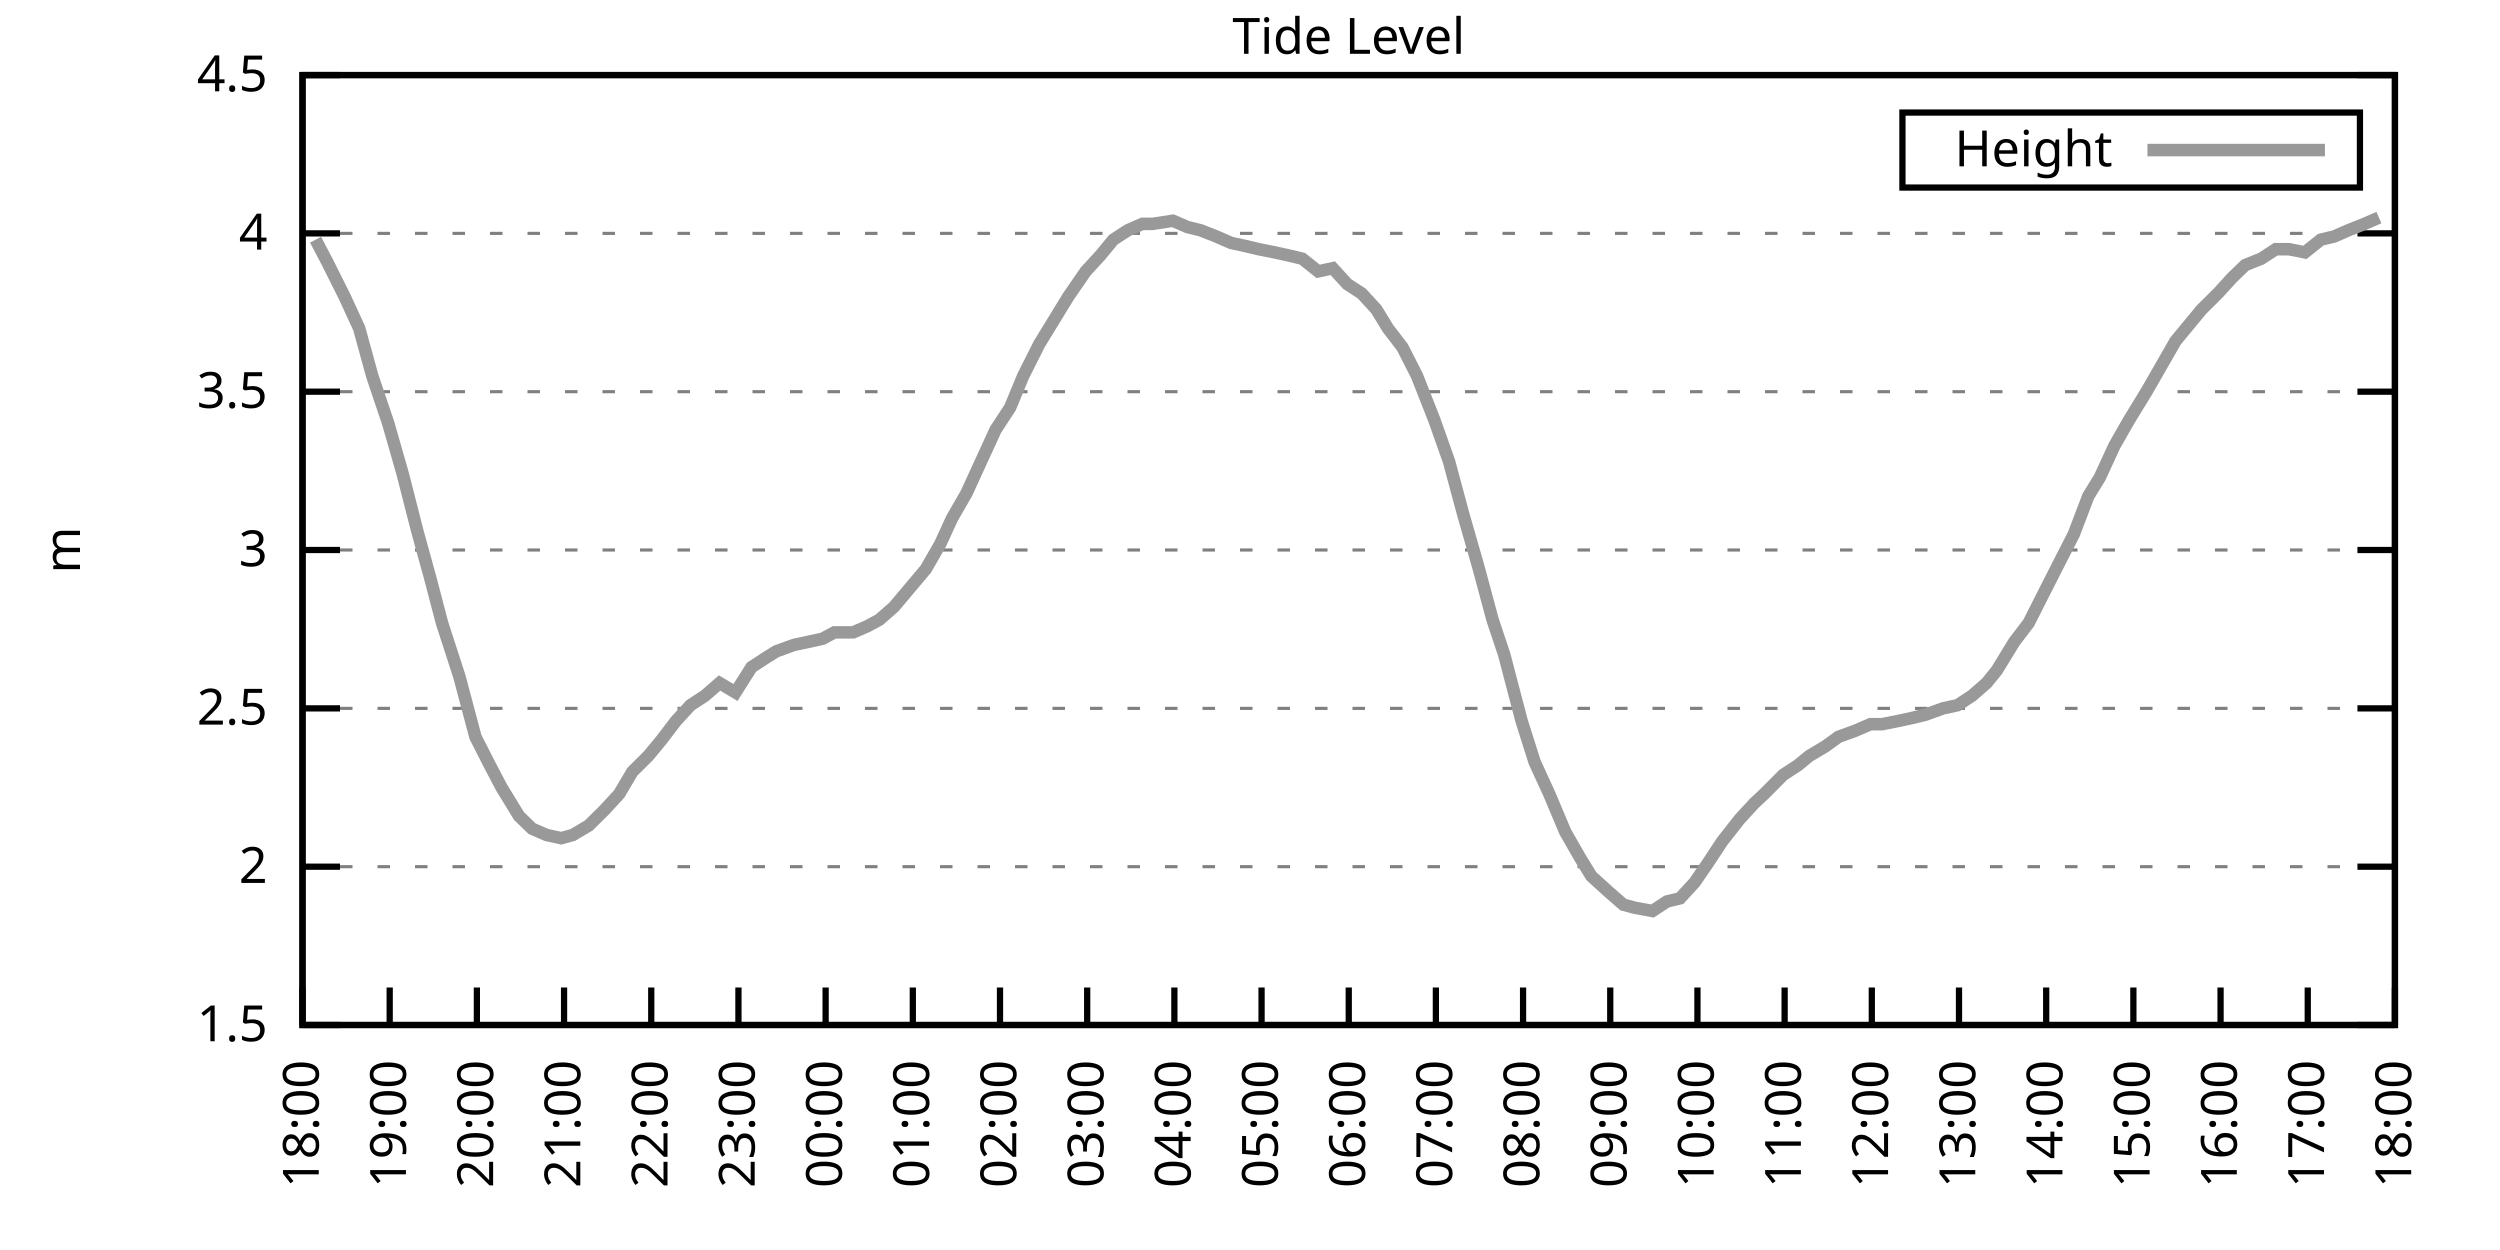
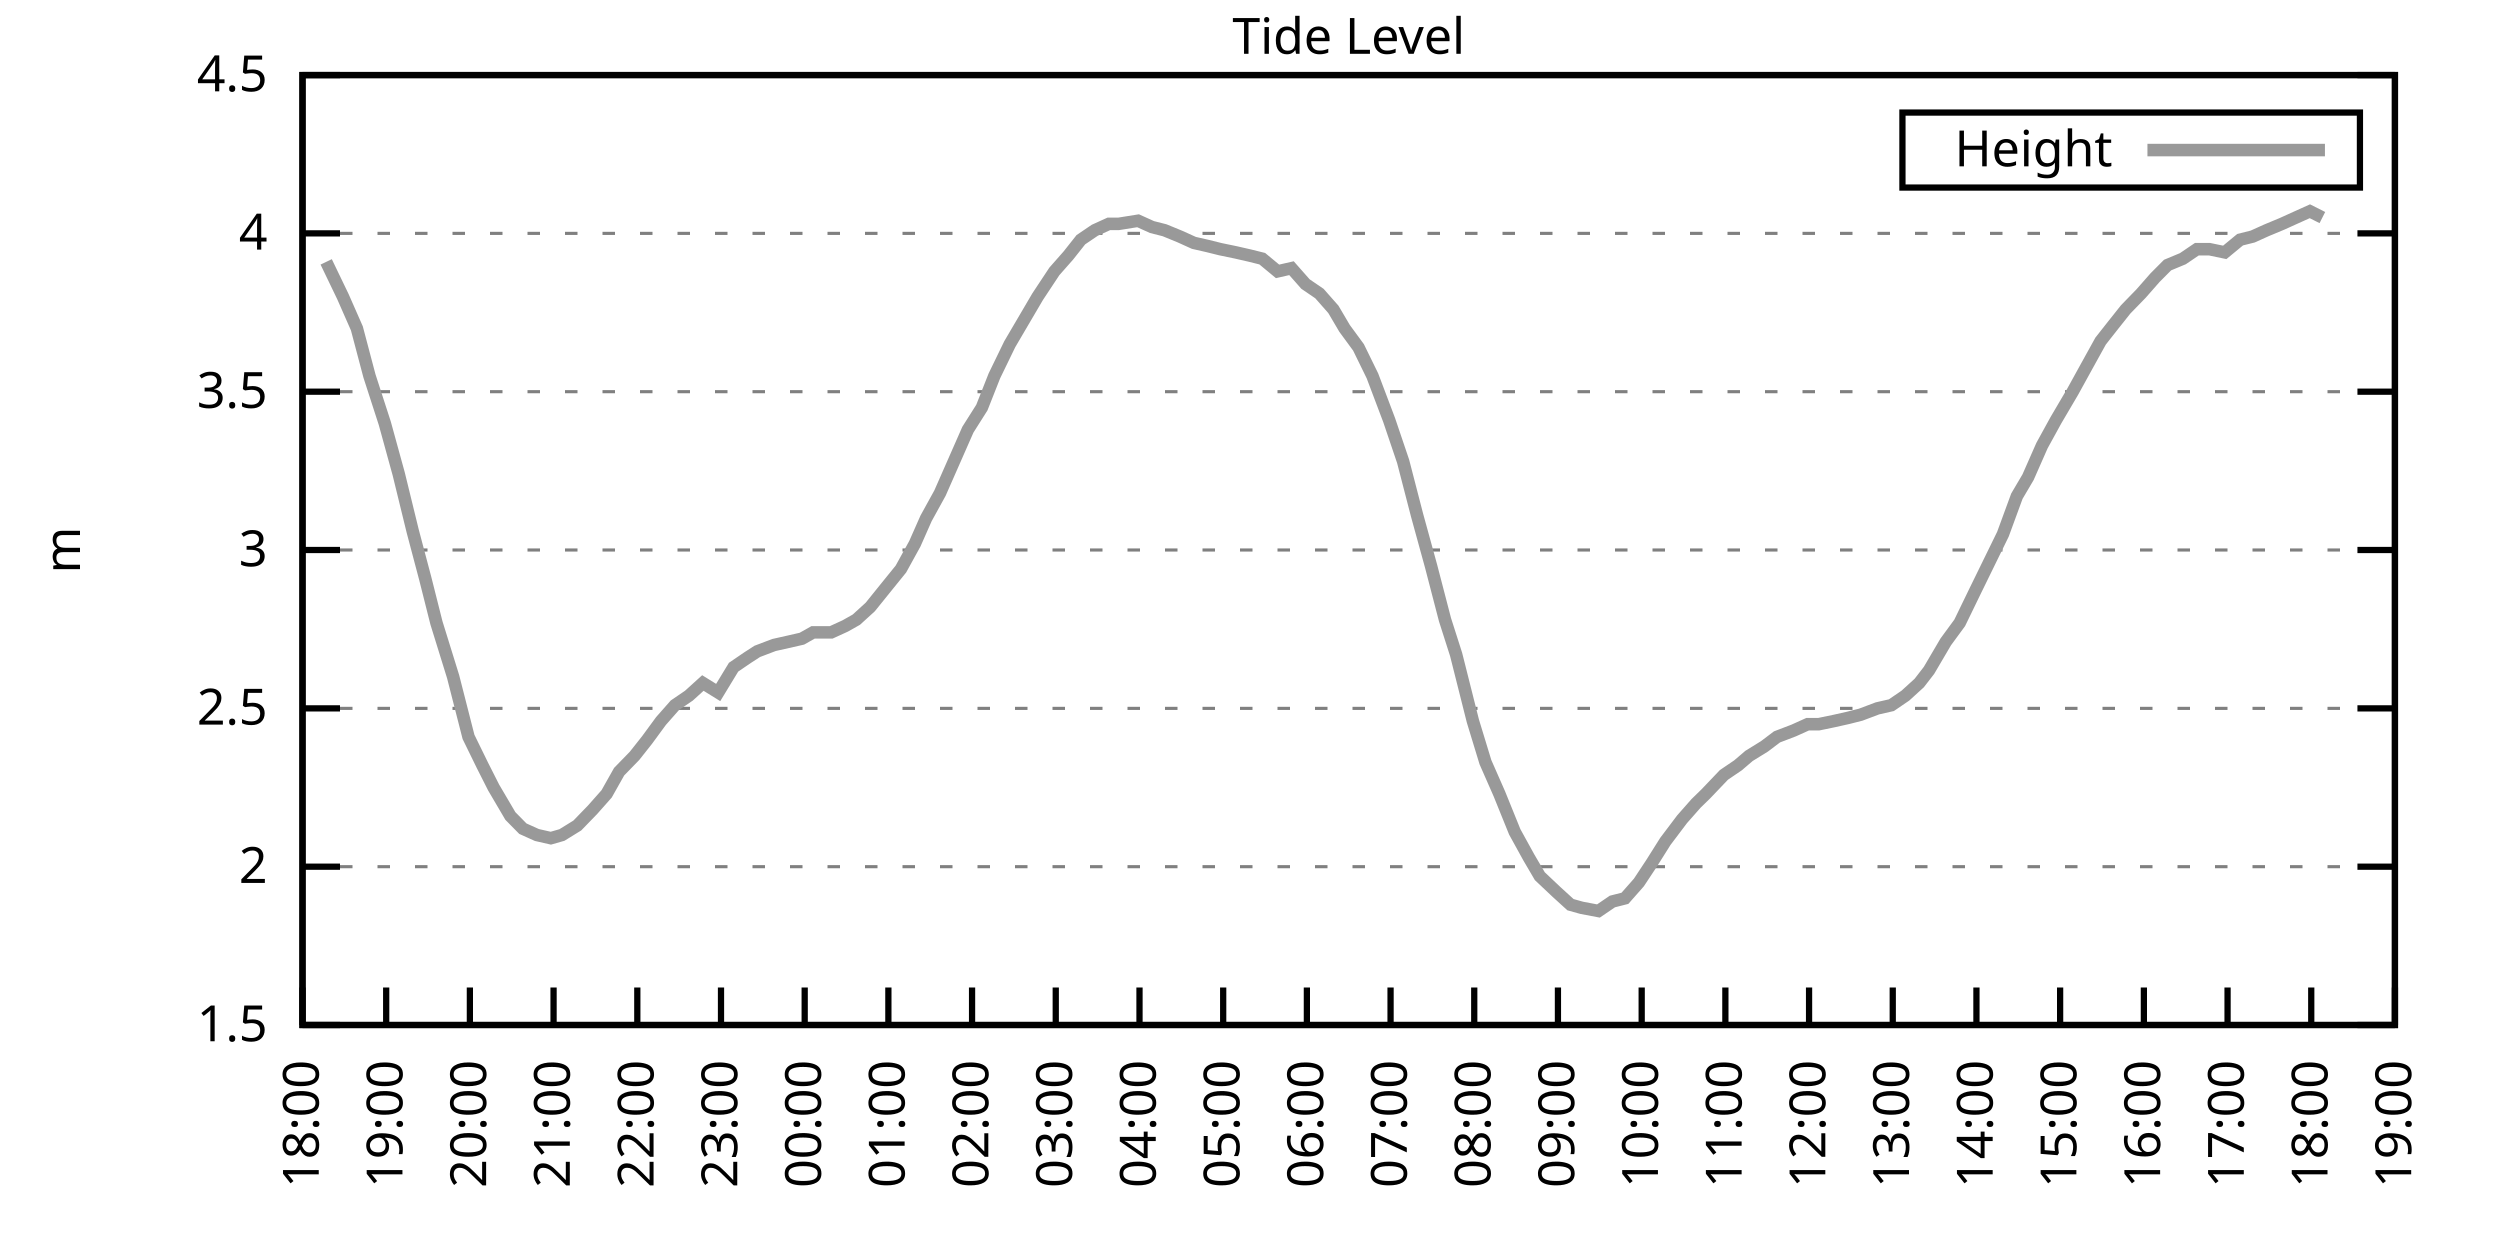
<svg xmlns="http://www.w3.org/2000/svg" xmlns:xlink="http://www.w3.org/1999/xlink" width="400" height="200" viewBox="0 0 400 200">
  <g id="gnuplot_canvas">
    <rect x="0" y="0" width="400" height="200" fill="none" />
    <defs>
      <circle id="gpDot" r="0.5" stroke-width="0.5" stroke="currentColor" />
      <path id="gpPt0" stroke-width="0.333" stroke="currentColor" d="M-1,0 h2 M0,-1 v2" />
      <path id="gpPt1" stroke-width="0.333" stroke="currentColor" d="M-1,-1 L1,1 M1,-1 L-1,1" />
      <path id="gpPt2" stroke-width="0.333" stroke="currentColor" d="M-1,0 L1,0 M0,-1 L0,1 M-1,-1 L1,1 M-1,1 L1,-1" />
      <rect id="gpPt3" stroke-width="0.333" stroke="currentColor" x="-1" y="-1" width="2" height="2" />
      <rect id="gpPt4" stroke-width="0.333" stroke="currentColor" fill="currentColor" x="-1" y="-1" width="2" height="2" />
      <circle id="gpPt5" stroke-width="0.333" stroke="currentColor" cx="0" cy="0" r="1" />
      <use xlink:href="#gpPt5" id="gpPt6" fill="currentColor" stroke="none" />
      <path id="gpPt7" stroke-width="0.333" stroke="currentColor" d="M0,-1.33 L-1.33,0.67 L1.33,0.67 z" />
      <use xlink:href="#gpPt7" id="gpPt8" fill="currentColor" stroke="none" />
      <use xlink:href="#gpPt7" id="gpPt9" stroke="currentColor" transform="rotate(180)" />
      <use xlink:href="#gpPt9" id="gpPt10" fill="currentColor" stroke="none" />
      <use xlink:href="#gpPt3" id="gpPt11" stroke="currentColor" transform="rotate(45)" />
      <use xlink:href="#gpPt11" id="gpPt12" fill="currentColor" stroke="none" />
      <path id="gpPt13" stroke-width="0.333" stroke="currentColor" d="M0,1.330 L1.265,0.411 L0.782,-1.067 L-0.782,-1.076 L-1.265,0.411 z" />
      <use xlink:href="#gpPt13" id="gpPt14" fill="currentColor" stroke="none" />
      <filter id="textbox" filterUnits="objectBoundingBox" x="0" y="0" height="1" width="1">
        <feFlood flood-color="white" flood-opacity="1" result="bgnd" />
        <feComposite in="SourceGraphic" in2="bgnd" operator="atop" />
      </filter>
      <filter id="greybox" filterUnits="objectBoundingBox" x="0" y="0" height="1" width="1">
        <feFlood flood-color="lightgrey" flood-opacity="1" result="grey" />
        <feComposite in="SourceGraphic" in2="grey" operator="atop" />
      </filter>
    </defs>
    <g fill="none" color="white" stroke="currentColor" stroke-width="1.00" stroke-linecap="butt" stroke-linejoin="miter">
</g>
    <g fill="none" color="black" stroke="currentColor" stroke-width="1.00" stroke-linecap="butt" stroke-linejoin="miter">
      <g stroke="none" shape-rendering="crispEdges">
        <polygon fill="rgb(255, 255, 255)" points="48.40,164.00 383.18,164.00 383.18,12.02 48.40,12.02 " />
      </g>
    </g>
    <g fill="none" color="black" stroke="currentColor" stroke-width="1.00" stroke-linecap="butt" stroke-linejoin="miter">
</g>
    <g fill="none" color="black" stroke="black" stroke-width="0.50" stroke-linecap="butt" stroke-linejoin="miter">
</g>
    <g fill="none" color="gray" stroke="currentColor" stroke-width="0.50" stroke-linecap="butt" stroke-linejoin="miter">
      <path stroke="gray" stroke-dasharray="2,4" class="gridline" d="M48.40,164.00 L383.19,164.00  " />
    </g>
    <g fill="none" color="gray" stroke="gray" stroke-width="1.00" stroke-linecap="butt" stroke-linejoin="miter">
</g>
    <g fill="none" color="black" stroke="currentColor" stroke-width="1.00" stroke-linecap="butt" stroke-linejoin="miter">
      <path stroke="black" d="M48.40,164.00 L54.40,164.00 M383.19,164.00 L377.19,164.00  " />
      <g transform="translate(42.80,166.60)" stroke="none" fill="black" font-family="Sans" font-size="8.00" text-anchor="end">
        <text>
          <tspan font-family="Sans"> 1.5</tspan>
        </text>
      </g>
    </g>
    <g fill="none" color="black" stroke="currentColor" stroke-width="1.00" stroke-linecap="butt" stroke-linejoin="miter">
</g>
    <g fill="none" color="black" stroke="black" stroke-width="0.50" stroke-linecap="butt" stroke-linejoin="miter">
</g>
    <g fill="none" color="gray" stroke="currentColor" stroke-width="0.50" stroke-linecap="butt" stroke-linejoin="miter">
      <path stroke="gray" stroke-dasharray="2,4" class="gridline" d="M48.40,138.67 L383.19,138.67  " />
    </g>
    <g fill="none" color="gray" stroke="gray" stroke-width="1.00" stroke-linecap="butt" stroke-linejoin="miter">
</g>
    <g fill="none" color="black" stroke="currentColor" stroke-width="1.00" stroke-linecap="butt" stroke-linejoin="miter">
      <path stroke="black" d="M48.40,138.67 L54.40,138.67 M383.19,138.67 L377.19,138.67  " />
      <g transform="translate(42.80,141.27)" stroke="none" fill="black" font-family="Sans" font-size="8.00" text-anchor="end">
        <text>
          <tspan font-family="Sans"> 2</tspan>
        </text>
      </g>
    </g>
    <g fill="none" color="black" stroke="currentColor" stroke-width="1.00" stroke-linecap="butt" stroke-linejoin="miter">
</g>
    <g fill="none" color="black" stroke="black" stroke-width="0.50" stroke-linecap="butt" stroke-linejoin="miter">
</g>
    <g fill="none" color="gray" stroke="currentColor" stroke-width="0.50" stroke-linecap="butt" stroke-linejoin="miter">
      <path stroke="gray" stroke-dasharray="2,4" class="gridline" d="M48.40,113.34 L383.19,113.34  " />
    </g>
    <g fill="none" color="gray" stroke="gray" stroke-width="1.00" stroke-linecap="butt" stroke-linejoin="miter">
</g>
    <g fill="none" color="black" stroke="currentColor" stroke-width="1.00" stroke-linecap="butt" stroke-linejoin="miter">
      <path stroke="black" d="M48.40,113.34 L54.40,113.34 M383.19,113.34 L377.19,113.34  " />
      <g transform="translate(42.80,115.94)" stroke="none" fill="black" font-family="Sans" font-size="8.00" text-anchor="end">
        <text>
          <tspan font-family="Sans"> 2.5</tspan>
        </text>
      </g>
    </g>
    <g fill="none" color="black" stroke="currentColor" stroke-width="1.00" stroke-linecap="butt" stroke-linejoin="miter">
</g>
    <g fill="none" color="black" stroke="black" stroke-width="0.50" stroke-linecap="butt" stroke-linejoin="miter">
</g>
    <g fill="none" color="gray" stroke="currentColor" stroke-width="0.50" stroke-linecap="butt" stroke-linejoin="miter">
      <path stroke="gray" stroke-dasharray="2,4" class="gridline" d="M48.40,88.00 L383.19,88.00  " />
    </g>
    <g fill="none" color="gray" stroke="gray" stroke-width="1.00" stroke-linecap="butt" stroke-linejoin="miter">
</g>
    <g fill="none" color="black" stroke="currentColor" stroke-width="1.00" stroke-linecap="butt" stroke-linejoin="miter">
      <path stroke="black" d="M48.40,88.00 L54.40,88.00 M383.19,88.00 L377.19,88.00  " />
      <g transform="translate(42.80,90.60)" stroke="none" fill="black" font-family="Sans" font-size="8.00" text-anchor="end">
        <text>
          <tspan font-family="Sans"> 3</tspan>
        </text>
      </g>
    </g>
    <g fill="none" color="black" stroke="currentColor" stroke-width="1.00" stroke-linecap="butt" stroke-linejoin="miter">
</g>
    <g fill="none" color="black" stroke="black" stroke-width="0.50" stroke-linecap="butt" stroke-linejoin="miter">
</g>
    <g fill="none" color="gray" stroke="currentColor" stroke-width="0.50" stroke-linecap="butt" stroke-linejoin="miter">
      <path stroke="gray" stroke-dasharray="2,4" class="gridline" d="M48.40,62.67 L383.19,62.67  " />
    </g>
    <g fill="none" color="gray" stroke="gray" stroke-width="1.00" stroke-linecap="butt" stroke-linejoin="miter">
</g>
    <g fill="none" color="black" stroke="currentColor" stroke-width="1.00" stroke-linecap="butt" stroke-linejoin="miter">
      <path stroke="black" d="M48.40,62.67 L54.40,62.67 M383.19,62.67 L377.19,62.67  " />
      <g transform="translate(42.80,65.27)" stroke="none" fill="black" font-family="Sans" font-size="8.00" text-anchor="end">
        <text>
          <tspan font-family="Sans"> 3.5</tspan>
        </text>
      </g>
    </g>
    <g fill="none" color="black" stroke="currentColor" stroke-width="1.00" stroke-linecap="butt" stroke-linejoin="miter">
</g>
    <g fill="none" color="black" stroke="black" stroke-width="0.50" stroke-linecap="butt" stroke-linejoin="miter">
</g>
    <g fill="none" color="gray" stroke="currentColor" stroke-width="0.50" stroke-linecap="butt" stroke-linejoin="miter">
      <path stroke="gray" stroke-dasharray="2,4" class="gridline" d="M48.40,37.34 L383.19,37.34  " />
    </g>
    <g fill="none" color="gray" stroke="gray" stroke-width="1.00" stroke-linecap="butt" stroke-linejoin="miter">
</g>
    <g fill="none" color="black" stroke="currentColor" stroke-width="1.00" stroke-linecap="butt" stroke-linejoin="miter">
      <path stroke="black" d="M48.40,37.34 L54.40,37.34 M383.19,37.34 L377.19,37.34  " />
      <g transform="translate(42.80,39.94)" stroke="none" fill="black" font-family="Sans" font-size="8.00" text-anchor="end">
        <text>
          <tspan font-family="Sans"> 4</tspan>
        </text>
      </g>
    </g>
    <g fill="none" color="black" stroke="currentColor" stroke-width="1.00" stroke-linecap="butt" stroke-linejoin="miter">
</g>
    <g fill="none" color="black" stroke="black" stroke-width="0.50" stroke-linecap="butt" stroke-linejoin="miter">
</g>
    <g fill="none" color="gray" stroke="currentColor" stroke-width="0.50" stroke-linecap="butt" stroke-linejoin="miter">
      <path stroke="gray" stroke-dasharray="2,4" class="gridline" d="M48.40,12.01 L383.19,12.01  " />
    </g>
    <g fill="none" color="gray" stroke="gray" stroke-width="1.00" stroke-linecap="butt" stroke-linejoin="miter">
</g>
    <g fill="none" color="black" stroke="currentColor" stroke-width="1.00" stroke-linecap="butt" stroke-linejoin="miter">
      <path stroke="black" d="M48.40,12.01 L54.40,12.01 M383.19,12.01 L377.19,12.01  " />
      <g transform="translate(42.80,14.61)" stroke="none" fill="black" font-family="Sans" font-size="8.00" text-anchor="end">
        <text>
          <tspan font-family="Sans"> 4.5</tspan>
        </text>
      </g>
    </g>
    <g fill="none" color="black" stroke="currentColor" stroke-width="1.00" stroke-linecap="butt" stroke-linejoin="miter">
      <path stroke="black" d="M48.40,164.00 L48.40,158.00  " />
      <g transform="translate(51.00,169.60) rotate(270.00)" stroke="none" fill="black" font-family="Sans" font-size="8.00" text-anchor="end">
        <text>
          <tspan font-family="Sans">18:00</tspan>
        </text>
      </g>
    </g>
    <g fill="none" color="black" stroke="currentColor" stroke-width="1.00" stroke-linecap="butt" stroke-linejoin="miter">
-       <path stroke="black" d="M62.35,164.00 L62.35,158.00  " />
-       <g transform="translate(64.95,169.60) rotate(270.00)" stroke="none" fill="black" font-family="Sans" font-size="8.00" text-anchor="end">
+       <path stroke="black" d="M61.79,164.00 L61.79,158.00  " />
+       <g transform="translate(64.39,169.60) rotate(270.00)" stroke="none" fill="black" font-family="Sans" font-size="8.00" text-anchor="end">
        <text>
          <tspan font-family="Sans">19:00</tspan>
        </text>
      </g>
    </g>
    <g fill="none" color="black" stroke="currentColor" stroke-width="1.00" stroke-linecap="butt" stroke-linejoin="miter">
-       <path stroke="black" d="M76.30,164.00 L76.30,158.00  " />
-       <g transform="translate(78.90,169.60) rotate(270.00)" stroke="none" fill="black" font-family="Sans" font-size="8.00" text-anchor="end">
+       <path stroke="black" d="M75.18,164.00 L75.18,158.00  " />
+       <g transform="translate(77.78,169.60) rotate(270.00)" stroke="none" fill="black" font-family="Sans" font-size="8.00" text-anchor="end">
        <text>
          <tspan font-family="Sans">20:00</tspan>
        </text>
      </g>
    </g>
    <g fill="none" color="black" stroke="currentColor" stroke-width="1.00" stroke-linecap="butt" stroke-linejoin="miter">
-       <path stroke="black" d="M90.25,164.00 L90.25,158.00  " />
-       <g transform="translate(92.85,169.60) rotate(270.00)" stroke="none" fill="black" font-family="Sans" font-size="8.00" text-anchor="end">
+       <path stroke="black" d="M88.57,164.00 L88.57,158.00  " />
+       <g transform="translate(91.17,169.60) rotate(270.00)" stroke="none" fill="black" font-family="Sans" font-size="8.00" text-anchor="end">
        <text>
          <tspan font-family="Sans">21:00</tspan>
        </text>
      </g>
    </g>
    <g fill="none" color="black" stroke="currentColor" stroke-width="1.00" stroke-linecap="butt" stroke-linejoin="miter">
-       <path stroke="black" d="M104.20,164.00 L104.20,158.00  " />
-       <g transform="translate(106.80,169.60) rotate(270.00)" stroke="none" fill="black" font-family="Sans" font-size="8.00" text-anchor="end">
+       <path stroke="black" d="M101.97,164.00 L101.97,158.00  " />
+       <g transform="translate(104.57,169.60) rotate(270.00)" stroke="none" fill="black" font-family="Sans" font-size="8.00" text-anchor="end">
        <text>
          <tspan font-family="Sans">22:00</tspan>
        </text>
      </g>
    </g>
    <g fill="none" color="black" stroke="currentColor" stroke-width="1.00" stroke-linecap="butt" stroke-linejoin="miter">
-       <path stroke="black" d="M118.15,164.00 L118.15,158.00  " />
-       <g transform="translate(120.75,169.60) rotate(270.00)" stroke="none" fill="black" font-family="Sans" font-size="8.00" text-anchor="end">
+       <path stroke="black" d="M115.36,164.00 L115.36,158.00  " />
+       <g transform="translate(117.96,169.60) rotate(270.00)" stroke="none" fill="black" font-family="Sans" font-size="8.00" text-anchor="end">
        <text>
          <tspan font-family="Sans">23:00</tspan>
        </text>
      </g>
    </g>
    <g fill="none" color="black" stroke="currentColor" stroke-width="1.00" stroke-linecap="butt" stroke-linejoin="miter">
-       <path stroke="black" d="M132.10,164.00 L132.10,158.00  " />
-       <g transform="translate(134.70,169.60) rotate(270.00)" stroke="none" fill="black" font-family="Sans" font-size="8.00" text-anchor="end">
+       <path stroke="black" d="M128.75,164.00 L128.75,158.00  " />
+       <g transform="translate(131.35,169.60) rotate(270.00)" stroke="none" fill="black" font-family="Sans" font-size="8.00" text-anchor="end">
        <text>
          <tspan font-family="Sans">00:00</tspan>
        </text>
      </g>
    </g>
    <g fill="none" color="black" stroke="currentColor" stroke-width="1.00" stroke-linecap="butt" stroke-linejoin="miter">
-       <path stroke="black" d="M146.05,164.00 L146.05,158.00  " />
-       <g transform="translate(148.65,169.60) rotate(270.00)" stroke="none" fill="black" font-family="Sans" font-size="8.00" text-anchor="end">
+       <path stroke="black" d="M142.14,164.00 L142.14,158.00  " />
+       <g transform="translate(144.74,169.60) rotate(270.00)" stroke="none" fill="black" font-family="Sans" font-size="8.00" text-anchor="end">
        <text>
          <tspan font-family="Sans">01:00</tspan>
        </text>
      </g>
    </g>
    <g fill="none" color="black" stroke="currentColor" stroke-width="1.00" stroke-linecap="butt" stroke-linejoin="miter">
-       <path stroke="black" d="M160.00,164.00 L160.00,158.00  " />
-       <g transform="translate(162.60,169.60) rotate(270.00)" stroke="none" fill="black" font-family="Sans" font-size="8.00" text-anchor="end">
+       <path stroke="black" d="M155.53,164.00 L155.53,158.00  " />
+       <g transform="translate(158.13,169.60) rotate(270.00)" stroke="none" fill="black" font-family="Sans" font-size="8.00" text-anchor="end">
        <text>
          <tspan font-family="Sans">02:00</tspan>
        </text>
      </g>
    </g>
    <g fill="none" color="black" stroke="currentColor" stroke-width="1.00" stroke-linecap="butt" stroke-linejoin="miter">
-       <path stroke="black" d="M173.95,164.00 L173.95,158.00  " />
-       <g transform="translate(176.55,169.60) rotate(270.00)" stroke="none" fill="black" font-family="Sans" font-size="8.00" text-anchor="end">
+       <path stroke="black" d="M168.92,164.00 L168.92,158.00  " />
+       <g transform="translate(171.52,169.60) rotate(270.00)" stroke="none" fill="black" font-family="Sans" font-size="8.00" text-anchor="end">
        <text>
          <tspan font-family="Sans">03:00</tspan>
        </text>
      </g>
    </g>
    <g fill="none" color="black" stroke="currentColor" stroke-width="1.00" stroke-linecap="butt" stroke-linejoin="miter">
-       <path stroke="black" d="M187.90,164.00 L187.90,158.00  " />
-       <g transform="translate(190.50,169.60) rotate(270.00)" stroke="none" fill="black" font-family="Sans" font-size="8.00" text-anchor="end">
+       <path stroke="black" d="M182.32,164.00 L182.32,158.00  " />
+       <g transform="translate(184.92,169.60) rotate(270.00)" stroke="none" fill="black" font-family="Sans" font-size="8.00" text-anchor="end">
        <text>
          <tspan font-family="Sans">04:00</tspan>
        </text>
      </g>
    </g>
    <g fill="none" color="black" stroke="currentColor" stroke-width="1.00" stroke-linecap="butt" stroke-linejoin="miter">
-       <path stroke="black" d="M201.85,164.00 L201.85,158.00  " />
-       <g transform="translate(204.45,169.60) rotate(270.00)" stroke="none" fill="black" font-family="Sans" font-size="8.00" text-anchor="end">
+       <path stroke="black" d="M195.71,164.00 L195.71,158.00  " />
+       <g transform="translate(198.31,169.60) rotate(270.00)" stroke="none" fill="black" font-family="Sans" font-size="8.00" text-anchor="end">
        <text>
          <tspan font-family="Sans">05:00</tspan>
        </text>
      </g>
    </g>
    <g fill="none" color="black" stroke="currentColor" stroke-width="1.00" stroke-linecap="butt" stroke-linejoin="miter">
-       <path stroke="black" d="M215.80,164.00 L215.80,158.00  " />
-       <g transform="translate(218.40,169.60) rotate(270.00)" stroke="none" fill="black" font-family="Sans" font-size="8.00" text-anchor="end">
+       <path stroke="black" d="M209.10,164.00 L209.10,158.00  " />
+       <g transform="translate(211.70,169.60) rotate(270.00)" stroke="none" fill="black" font-family="Sans" font-size="8.00" text-anchor="end">
        <text>
          <tspan font-family="Sans">06:00</tspan>
        </text>
      </g>
    </g>
    <g fill="none" color="black" stroke="currentColor" stroke-width="1.00" stroke-linecap="butt" stroke-linejoin="miter">
-       <path stroke="black" d="M229.74,164.00 L229.74,158.00  " />
-       <g transform="translate(232.34,169.60) rotate(270.00)" stroke="none" fill="black" font-family="Sans" font-size="8.00" text-anchor="end">
+       <path stroke="black" d="M222.49,164.00 L222.49,158.00  " />
+       <g transform="translate(225.09,169.60) rotate(270.00)" stroke="none" fill="black" font-family="Sans" font-size="8.00" text-anchor="end">
        <text>
          <tspan font-family="Sans">07:00</tspan>
        </text>
      </g>
    </g>
    <g fill="none" color="black" stroke="currentColor" stroke-width="1.00" stroke-linecap="butt" stroke-linejoin="miter">
-       <path stroke="black" d="M243.69,164.00 L243.69,158.00  " />
-       <g transform="translate(246.29,169.60) rotate(270.00)" stroke="none" fill="black" font-family="Sans" font-size="8.00" text-anchor="end">
+       <path stroke="black" d="M235.88,164.00 L235.88,158.00  " />
+       <g transform="translate(238.48,169.60) rotate(270.00)" stroke="none" fill="black" font-family="Sans" font-size="8.00" text-anchor="end">
        <text>
          <tspan font-family="Sans">08:00</tspan>
        </text>
      </g>
    </g>
    <g fill="none" color="black" stroke="currentColor" stroke-width="1.00" stroke-linecap="butt" stroke-linejoin="miter">
-       <path stroke="black" d="M257.64,164.00 L257.64,158.00  " />
-       <g transform="translate(260.24,169.60) rotate(270.00)" stroke="none" fill="black" font-family="Sans" font-size="8.00" text-anchor="end">
+       <path stroke="black" d="M249.27,164.00 L249.27,158.00  " />
+       <g transform="translate(251.87,169.60) rotate(270.00)" stroke="none" fill="black" font-family="Sans" font-size="8.00" text-anchor="end">
        <text>
          <tspan font-family="Sans">09:00</tspan>
        </text>
      </g>
    </g>
    <g fill="none" color="black" stroke="currentColor" stroke-width="1.00" stroke-linecap="butt" stroke-linejoin="miter">
-       <path stroke="black" d="M271.59,164.00 L271.59,158.00  " />
-       <g transform="translate(274.19,169.60) rotate(270.00)" stroke="none" fill="black" font-family="Sans" font-size="8.00" text-anchor="end">
+       <path stroke="black" d="M262.67,164.00 L262.67,158.00  " />
+       <g transform="translate(265.27,169.60) rotate(270.00)" stroke="none" fill="black" font-family="Sans" font-size="8.00" text-anchor="end">
        <text>
          <tspan font-family="Sans">10:00</tspan>
        </text>
      </g>
    </g>
    <g fill="none" color="black" stroke="currentColor" stroke-width="1.00" stroke-linecap="butt" stroke-linejoin="miter">
-       <path stroke="black" d="M285.54,164.00 L285.54,158.00  " />
-       <g transform="translate(288.14,169.60) rotate(270.00)" stroke="none" fill="black" font-family="Sans" font-size="8.00" text-anchor="end">
+       <path stroke="black" d="M276.06,164.00 L276.06,158.00  " />
+       <g transform="translate(278.66,169.60) rotate(270.00)" stroke="none" fill="black" font-family="Sans" font-size="8.00" text-anchor="end">
        <text>
          <tspan font-family="Sans">11:00</tspan>
        </text>
      </g>
    </g>
    <g fill="none" color="black" stroke="currentColor" stroke-width="1.00" stroke-linecap="butt" stroke-linejoin="miter">
-       <path stroke="black" d="M299.49,164.00 L299.49,158.00  " />
-       <g transform="translate(302.09,169.60) rotate(270.00)" stroke="none" fill="black" font-family="Sans" font-size="8.00" text-anchor="end">
+       <path stroke="black" d="M289.45,164.00 L289.45,158.00  " />
+       <g transform="translate(292.05,169.60) rotate(270.00)" stroke="none" fill="black" font-family="Sans" font-size="8.00" text-anchor="end">
        <text>
          <tspan font-family="Sans">12:00</tspan>
        </text>
      </g>
    </g>
    <g fill="none" color="black" stroke="currentColor" stroke-width="1.00" stroke-linecap="butt" stroke-linejoin="miter">
-       <path stroke="black" d="M313.44,164.00 L313.44,158.00  " />
-       <g transform="translate(316.04,169.60) rotate(270.00)" stroke="none" fill="black" font-family="Sans" font-size="8.00" text-anchor="end">
+       <path stroke="black" d="M302.84,164.00 L302.84,158.00  " />
+       <g transform="translate(305.44,169.60) rotate(270.00)" stroke="none" fill="black" font-family="Sans" font-size="8.00" text-anchor="end">
        <text>
          <tspan font-family="Sans">13:00</tspan>
        </text>
      </g>
    </g>
    <g fill="none" color="black" stroke="currentColor" stroke-width="1.00" stroke-linecap="butt" stroke-linejoin="miter">
-       <path stroke="black" d="M327.39,164.00 L327.39,158.00  " />
-       <g transform="translate(329.99,169.60) rotate(270.00)" stroke="none" fill="black" font-family="Sans" font-size="8.00" text-anchor="end">
+       <path stroke="black" d="M316.23,164.00 L316.23,158.00  " />
+       <g transform="translate(318.83,169.60) rotate(270.00)" stroke="none" fill="black" font-family="Sans" font-size="8.00" text-anchor="end">
        <text>
          <tspan font-family="Sans">14:00</tspan>
        </text>
      </g>
    </g>
    <g fill="none" color="black" stroke="currentColor" stroke-width="1.00" stroke-linecap="butt" stroke-linejoin="miter">
-       <path stroke="black" d="M341.34,164.00 L341.34,158.00  " />
-       <g transform="translate(343.94,169.60) rotate(270.00)" stroke="none" fill="black" font-family="Sans" font-size="8.00" text-anchor="end">
+       <path stroke="black" d="M329.62,164.00 L329.62,158.00  " />
+       <g transform="translate(332.22,169.60) rotate(270.00)" stroke="none" fill="black" font-family="Sans" font-size="8.00" text-anchor="end">
        <text>
          <tspan font-family="Sans">15:00</tspan>
        </text>
      </g>
    </g>
    <g fill="none" color="black" stroke="currentColor" stroke-width="1.00" stroke-linecap="butt" stroke-linejoin="miter">
-       <path stroke="black" d="M355.29,164.00 L355.29,158.00  " />
-       <g transform="translate(357.89,169.60) rotate(270.00)" stroke="none" fill="black" font-family="Sans" font-size="8.00" text-anchor="end">
+       <path stroke="black" d="M343.02,164.00 L343.02,158.00  " />
+       <g transform="translate(345.62,169.60) rotate(270.00)" stroke="none" fill="black" font-family="Sans" font-size="8.00" text-anchor="end">
        <text>
          <tspan font-family="Sans">16:00</tspan>
        </text>
      </g>
    </g>
    <g fill="none" color="black" stroke="currentColor" stroke-width="1.00" stroke-linecap="butt" stroke-linejoin="miter">
-       <path stroke="black" d="M369.24,164.00 L369.24,158.00  " />
-       <g transform="translate(371.84,169.60) rotate(270.00)" stroke="none" fill="black" font-family="Sans" font-size="8.00" text-anchor="end">
+       <path stroke="black" d="M356.41,164.00 L356.41,158.00  " />
+       <g transform="translate(359.01,169.60) rotate(270.00)" stroke="none" fill="black" font-family="Sans" font-size="8.00" text-anchor="end">
        <text>
          <tspan font-family="Sans">17:00</tspan>
+         </text>
+       </g>
+     </g>
+     <g fill="none" color="black" stroke="currentColor" stroke-width="1.00" stroke-linecap="butt" stroke-linejoin="miter">
+       <path stroke="black" d="M369.80,164.00 L369.80,158.00  " />
+       <g transform="translate(372.40,169.60) rotate(270.00)" stroke="none" fill="black" font-family="Sans" font-size="8.00" text-anchor="end">
+         <text>
+           <tspan font-family="Sans">18:00</tspan>
        </text>
      </g>
    </g>
    <g fill="none" color="black" stroke="currentColor" stroke-width="1.00" stroke-linecap="butt" stroke-linejoin="miter">
      <path stroke="black" d="M383.19,164.00 L383.19,158.00  " />
      <g transform="translate(385.79,169.60) rotate(270.00)" stroke="none" fill="black" font-family="Sans" font-size="8.00" text-anchor="end">
        <text>
-           <tspan font-family="Sans">18:00</tspan>
+           <tspan font-family="Sans">19:00</tspan>
        </text>
      </g>
    </g>
    <g fill="none" color="black" stroke="currentColor" stroke-width="1.00" stroke-linecap="butt" stroke-linejoin="miter">
</g>
    <g fill="none" color="black" stroke="currentColor" stroke-width="1.00" stroke-linecap="butt" stroke-linejoin="miter">
      <path stroke="black" d="M48.40,12.01 L48.40,164.00 L383.19,164.00 L383.19,12.01 L48.40,12.01 Z  " />
    </g>
    <g fill="none" color="black" stroke="currentColor" stroke-width="1.00" stroke-linecap="butt" stroke-linejoin="miter">
</g>
    <g fill="none" color="black" stroke="currentColor" stroke-width="1.00" stroke-linecap="butt" stroke-linejoin="miter">
      <path stroke="black" d="M304.39,30.01 L304.39,18.01 L377.59,18.01 L377.59,30.01 L304.39,30.01 Z  " />
    </g>
    <g id="Tide_level_plot_1">
      <g fill="none" color="white" stroke="black" stroke-width="2.00" stroke-linecap="butt" stroke-linejoin="miter">
</g>
      <g fill="none" color="black" stroke="currentColor" stroke-width="2.00" stroke-linecap="butt" stroke-linejoin="miter">
        <g transform="translate(337.99,26.61)" stroke="none" fill="black" font-family="Sans" font-size="8.00" text-anchor="end">
          <text>
            <tspan font-family="Sans">Height</tspan>
          </text>
        </g>
      </g>
      <g fill="none" color="black" stroke="currentColor" stroke-width="2.00" stroke-linecap="butt" stroke-linejoin="miter">
-         <path stroke="rgb(153, 153, 153)" d="M343.59,24.01 L371.99,24.01 M50.49,38.35 L52.35,41.90 L55.14,47.47 L57.47,52.54 L59.56,60.14 L62.12,67.74   L64.44,75.85 L66.77,84.97 L68.86,92.56 L70.72,99.66 L73.51,108.27 L76.07,117.90 L78.39,122.46 L80.25,126.00   L83.04,130.56 L85.13,132.59 L87.46,133.60 L89.78,134.11 L91.64,133.60 L94.20,132.08 L96.76,129.55 L99.08,127.02   L101.18,123.47 L103.73,120.94 L105.83,118.40 L108.15,115.36 L110.48,112.83 L112.80,111.31 L115.13,109.28 L117.68,110.80   L120.24,106.75 L122.57,105.23 L124.19,104.22 L126.98,103.20 L129.31,102.70 L131.63,102.19 L133.49,101.18 L136.51,101.18   L138.84,100.16 L140.70,99.15 L143.02,97.12 L145.58,94.08 L148.14,91.04 L150.46,86.99 L152.32,82.94 L154.65,78.89   L156.97,73.82 L159.30,68.75 L161.62,65.21 L163.72,60.14 L166.27,55.07 L170.92,47.47 L173.71,43.42 L176.04,40.89   L178.13,38.35 L180.46,36.84 L182.78,35.82 L184.41,35.82 L187.66,35.32 L189.99,36.33 L192.08,36.84 L194.64,37.85   L196.96,38.86 L199.29,39.37 L201.38,39.87 L203.94,40.38 L206.26,40.89 L208.36,41.39 L210.91,43.42 L213.24,42.91   L215.56,45.45 L217.89,46.97 L220.21,49.50 L222.07,52.54 L224.40,55.58 L226.72,60.14 L229.51,67.23 L231.84,73.82   L234.16,82.43 L236.49,90.54 L238.81,99.15 L240.67,104.72 L243.46,115.36 L245.55,121.95 L247.88,127.02 L250.44,133.10   L252.76,137.15 L254.62,140.19 L257.41,142.72 L259.74,144.75 L261.60,145.25 L264.39,145.76 L266.71,144.24 L268.80,143.73   L271.13,141.20 L273.22,138.16 L275.55,134.62 L278.34,131.07 L280.66,128.54 L282.29,127.02 L285.31,123.98 L287.64,122.46   L289.50,120.94 L292.05,119.42 L294.15,117.90 L296.94,116.88 L299.26,115.87 L301.12,115.87 L303.68,115.36 L306.00,114.86   L308.09,114.35 L310.88,113.34 L313.21,112.83 L315.53,111.31 L317.86,109.28 L319.49,107.26 L322.28,102.70 L324.60,99.66   L327.16,94.59 L329.48,90.03 L331.81,85.47 L334.13,79.39 L335.99,76.35 L338.32,71.29 L340.64,67.23 L343.43,62.67   L345.76,58.62 L348.08,54.57 L350.18,52.03 L352.27,49.50 L354.83,46.97 L357.15,44.43 L359.24,42.41 L361.80,41.39   L364.13,39.87 L366.22,39.87 L368.78,40.38 L371.33,38.35 L373.43,37.85 L375.75,36.84 L378.31,35.82 L380.63,34.81    " />
+         <path stroke="rgb(153, 153, 153)" d="M343.59,24.01 L371.99,24.01 M52.19,41.90 L54.87,47.47 L57.10,52.54 L59.11,60.14 L61.57,67.74 L63.80,75.85   L66.03,84.97 L68.04,92.56 L69.83,99.66 L72.50,108.27 L74.96,117.90 L77.19,122.46 L78.98,126.00 L81.66,130.56   L83.66,132.59 L85.90,133.60 L88.13,134.11 L89.91,133.60 L92.37,132.08 L94.82,129.55 L97.06,127.02 L99.06,123.47   L101.52,120.94 L103.53,118.40 L105.76,115.36 L107.99,112.83 L110.22,111.31 L112.46,109.28 L114.91,110.80 L117.37,106.75   L119.60,105.23 L121.16,104.22 L123.84,103.20 L126.07,102.70 L128.30,102.19 L130.09,101.18 L132.99,101.18 L135.22,100.16   L137.01,99.15 L139.24,97.12 L141.69,94.08 L144.15,91.04 L146.38,86.99 L148.17,82.94 L150.40,78.89 L152.63,73.82   L154.86,68.75 L157.10,65.21 L159.10,60.14 L161.56,55.07 L166.02,47.47 L168.70,43.42 L170.93,40.89 L172.94,38.35   L175.17,36.84 L177.41,35.82 L178.97,35.82 L182.09,35.32 L184.32,36.33 L186.33,36.84 L188.79,37.85 L191.02,38.86   L193.25,39.37 L195.26,39.87 L197.72,40.38 L199.95,40.89 L201.96,41.39 L204.41,43.42 L206.64,42.91 L208.88,45.45   L211.11,46.97 L213.34,49.50 L215.13,52.54 L217.36,55.58 L219.59,60.14 L222.27,67.23 L224.50,73.82 L226.73,82.43   L228.96,90.54 L231.20,99.15 L232.98,104.72 L235.66,115.36 L237.67,121.95 L239.90,127.02 L242.36,133.10 L244.59,137.15   L246.37,140.19 L249.05,142.72 L251.28,144.75 L253.07,145.25 L255.75,145.76 L257.98,144.24 L259.99,143.73 L262.22,141.20   L264.23,138.16 L266.46,134.62 L269.14,131.07 L271.37,128.54 L272.93,127.02 L275.83,123.98 L278.07,122.46 L279.85,120.94   L282.31,119.42 L284.32,117.90 L286.99,116.88 L289.23,115.87 L291.01,115.87 L293.47,115.36 L295.70,114.86 L297.71,114.35   L300.39,113.34 L302.62,112.83 L304.85,111.31 L307.08,109.28 L308.64,107.26 L311.32,102.70 L313.55,99.66 L316.01,94.59   L318.24,90.03 L320.47,85.47 L322.70,79.39 L324.49,76.35 L326.72,71.29 L328.95,67.23 L331.63,62.67 L333.86,58.62   L336.10,54.57 L338.10,52.03 L340.11,49.50 L342.57,46.97 L344.80,44.43 L346.81,42.41 L349.26,41.39 L351.50,39.87   L353.51,39.87 L355.96,40.38 L358.42,38.35 L360.42,37.85 L362.66,36.84 L365.11,35.82 L367.34,34.81 L369.58,33.80   L371.58,34.81  " />
      </g>
    </g>
    <g fill="none" color="black" stroke="currentColor" stroke-width="2.00" stroke-linecap="butt" stroke-linejoin="miter">
</g>
    <g fill="none" color="black" stroke="black" stroke-width="1.00" stroke-linecap="butt" stroke-linejoin="miter">
</g>
    <g fill="none" color="black" stroke="currentColor" stroke-width="1.00" stroke-linecap="butt" stroke-linejoin="miter">
      <path stroke="black" d="M48.40,12.01 L48.40,164.00 L383.19,164.00 L383.19,12.01 L48.40,12.01 Z  " />
      <g transform="translate(12.80,88.01) rotate(270.00)" stroke="none" fill="black" font-family="Sans" font-size="8.00" text-anchor="middle">
        <text>
          <tspan font-family="Sans">m</tspan>
        </text>
      </g>
    </g>
    <g fill="none" color="black" stroke="currentColor" stroke-width="1.00" stroke-linecap="butt" stroke-linejoin="miter">
</g>
    <g fill="none" color="black" stroke="currentColor" stroke-width="1.00" stroke-linecap="butt" stroke-linejoin="miter">
      <g transform="translate(215.79,8.61)" stroke="none" fill="black" font-family="Sans" font-size="8.00" text-anchor="middle">
        <text>
          <tspan font-family="Sans">Tide Level</tspan>
        </text>
      </g>
    </g>
    <g fill="none" color="black" stroke="currentColor" stroke-width="1.00" stroke-linecap="butt" stroke-linejoin="miter">
</g>
  </g>
</svg>
